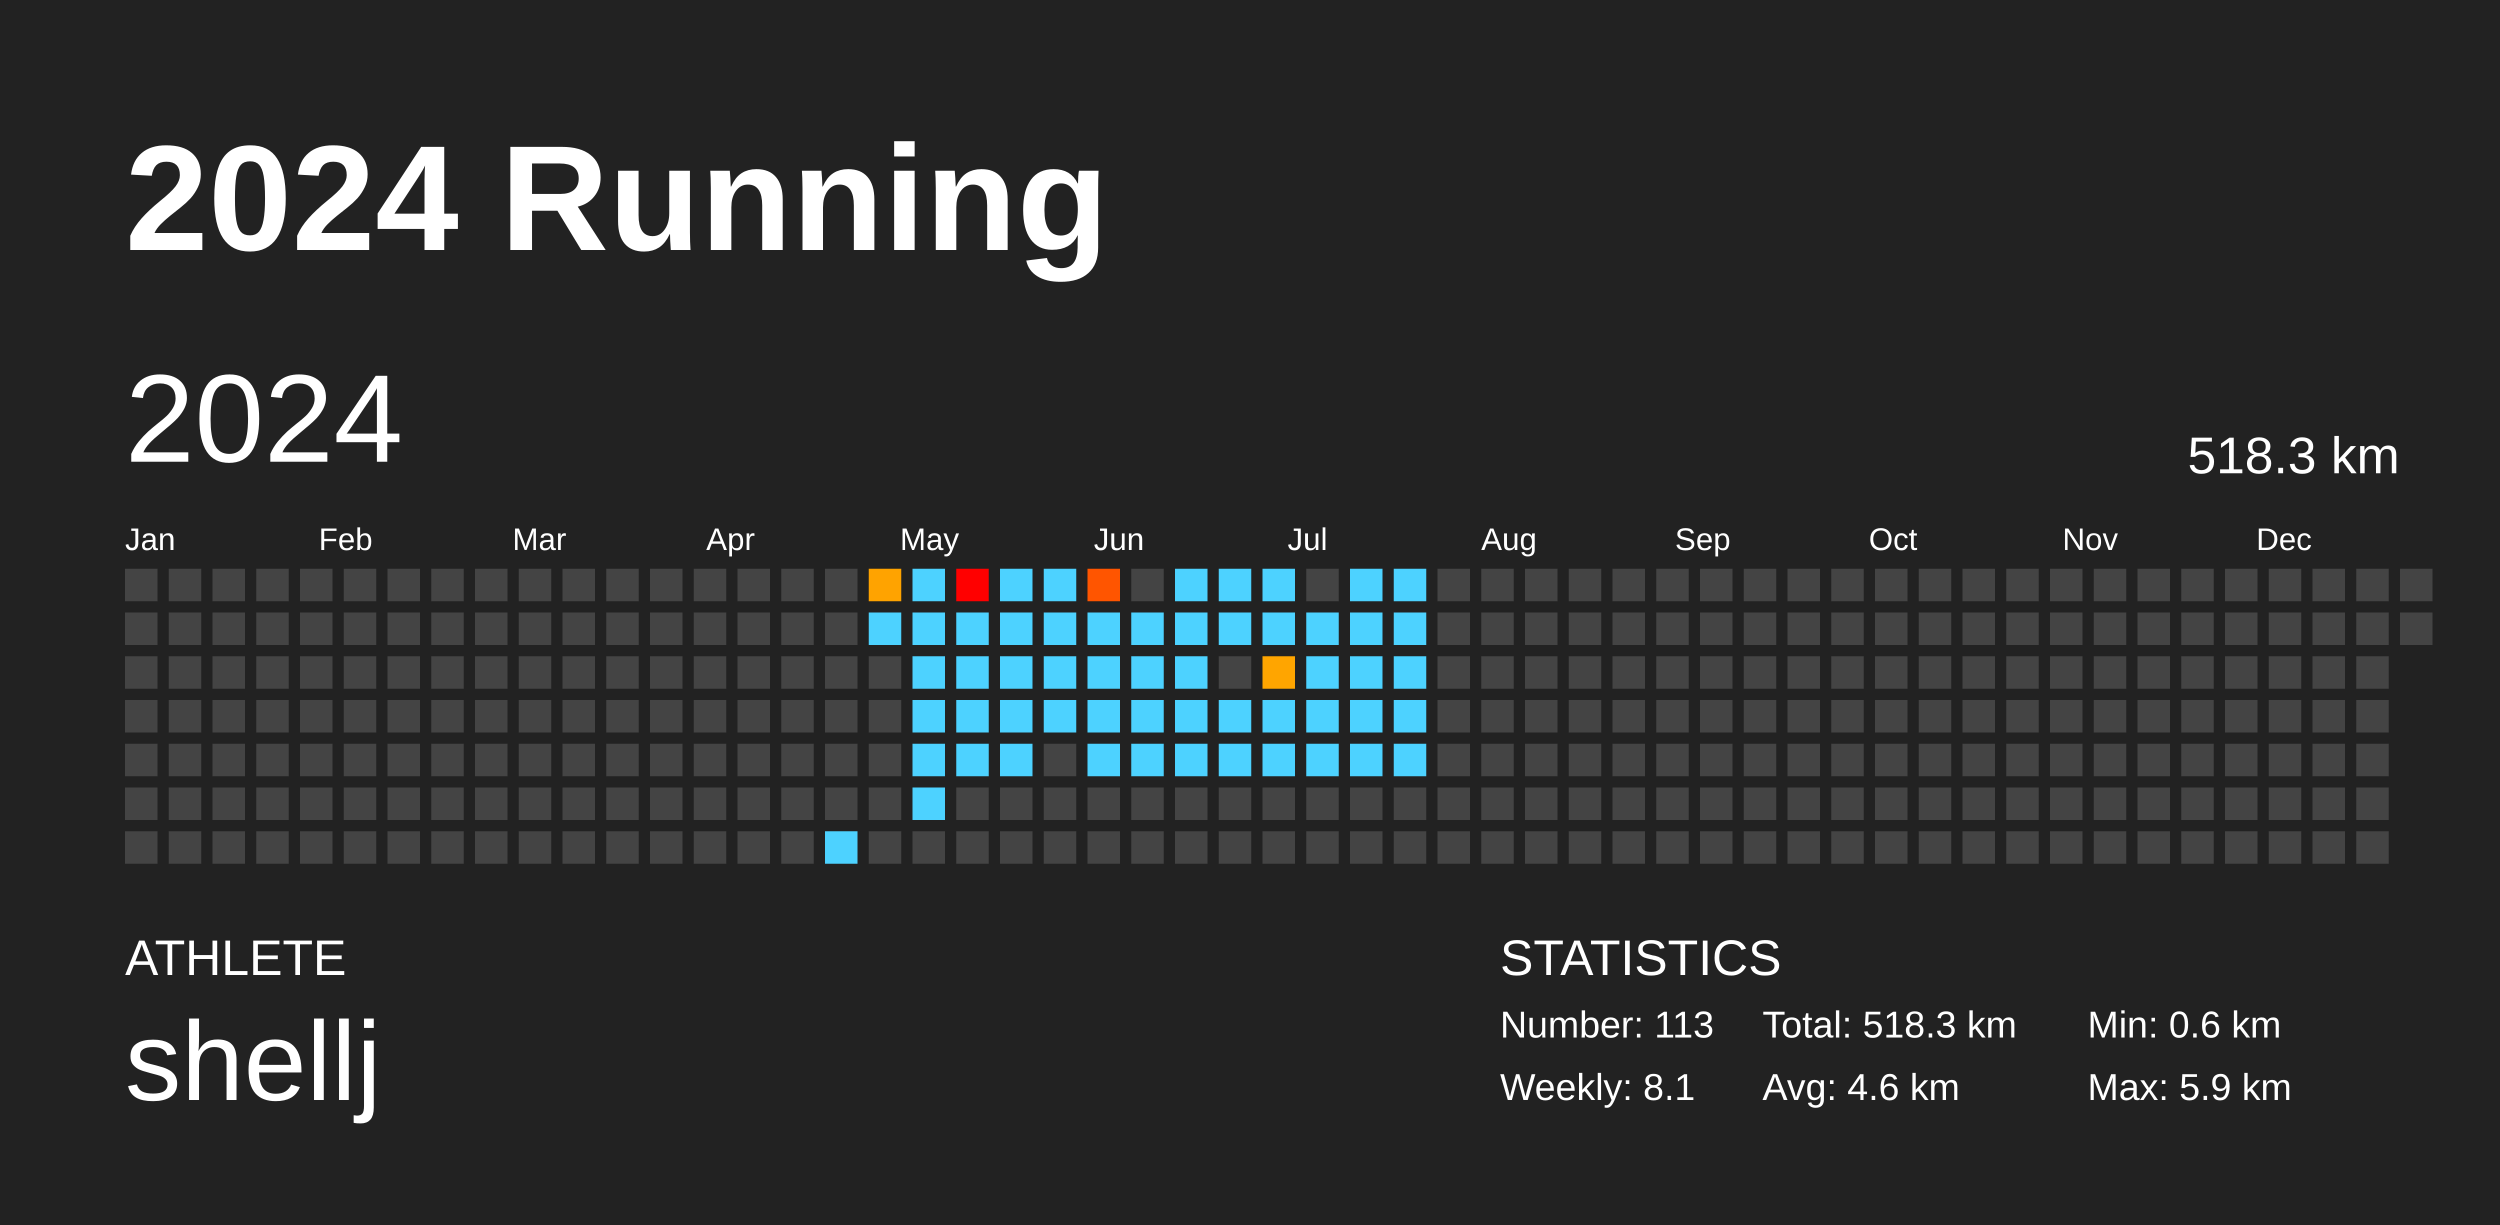
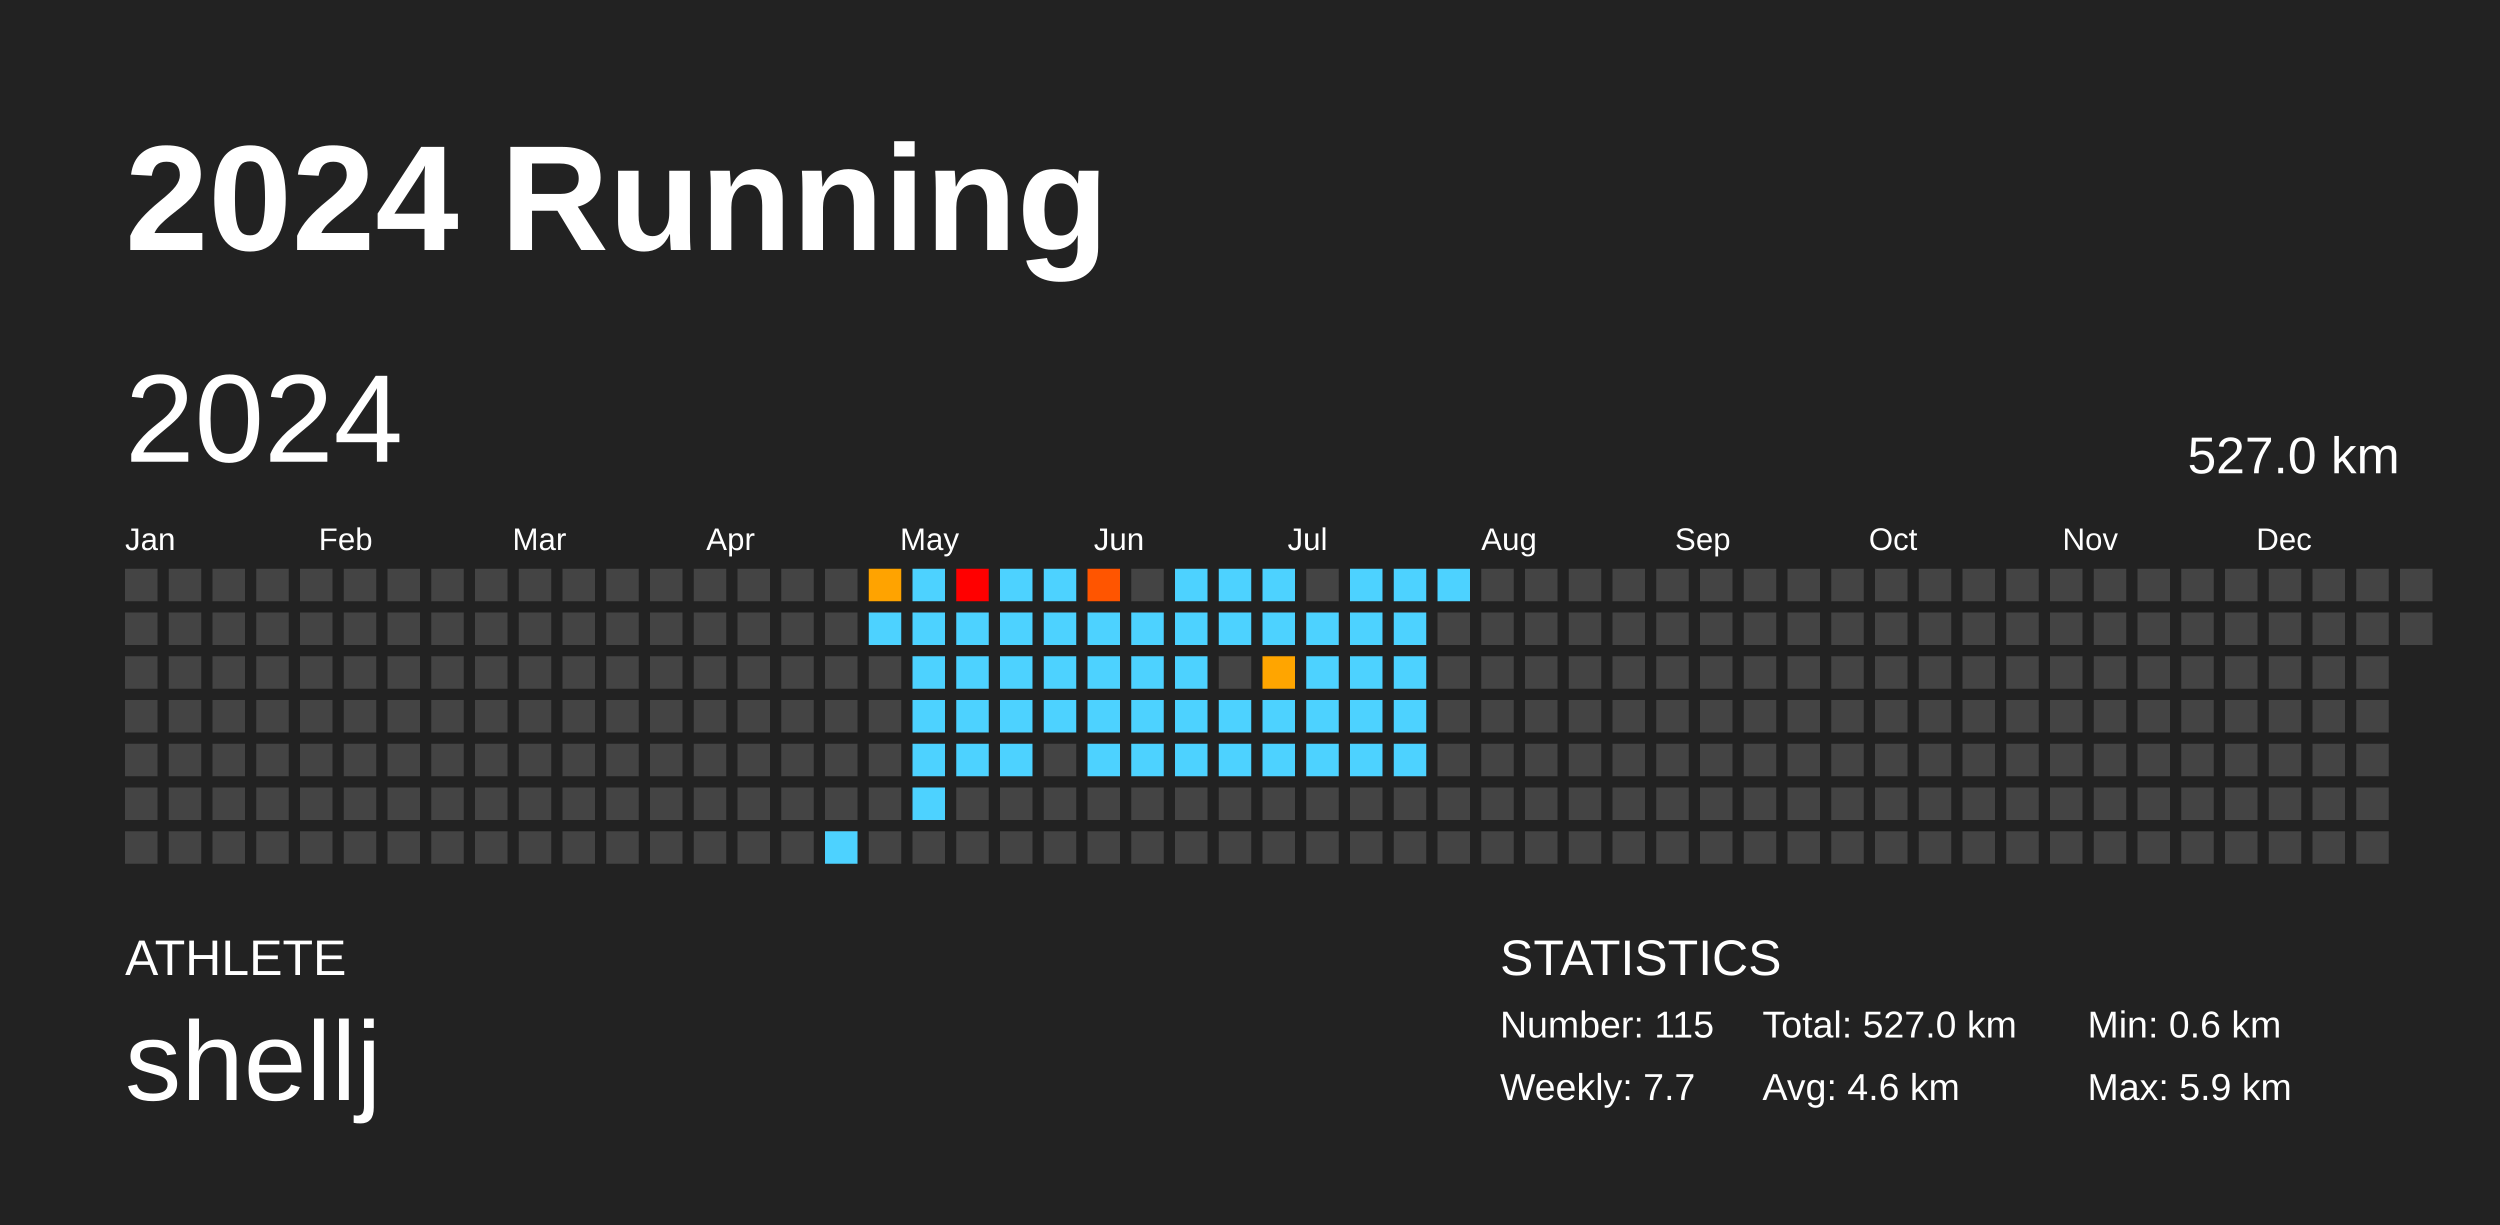
<svg xmlns="http://www.w3.org/2000/svg" baseProfile="full" height="98mm" version="1.1" viewBox="0,0,200,98" width="200mm">
  <defs />
  <rect fill="#222222" height="98" width="200" x="0" y="0" />
  <text fill="#FFFFFF" style="font-size:12px; font-family:Arial; font-weight:bold;" x="10" y="20">2024 Running</text>
  <text fill="#FFFFFF" style="font-size:4px; font-family:Arial" x="10" y="78">ATHLETE</text>
  <text fill="#FFFFFF" style="font-size:9px; font-family:Arial" x="10" y="88">shellj</text>
  <text fill="#FFFFFF" style="font-size:4px; font-family:Arial" x="120" y="78">STATISTICS</text>
-   <text fill="#FFFFFF" style="font-size:3px; font-family:Arial" x="120" y="83">Number: 113</text>
-   <text fill="#FFFFFF" style="font-size:3px; font-family:Arial" x="120" y="88">Weekly: 8.1</text>
-   <text fill="#FFFFFF" style="font-size:3px; font-family:Arial" x="141" y="83">Total: 518.3 km</text>
+   <text fill="#FFFFFF" style="font-size:3px; font-family:Arial" x="120" y="83">Number: 115</text>
+   <text fill="#FFFFFF" style="font-size:3px; font-family:Arial" x="120" y="88">Weekly: 7.7</text>
+   <text fill="#FFFFFF" style="font-size:3px; font-family:Arial" x="141" y="83">Total: 527.0 km</text>
  <text fill="#FFFFFF" style="font-size:3px; font-family:Arial" x="141" y="88">Avg: 4.6 km</text>
  <text fill="#FFFFFF" style="font-size:3px; font-family:Arial" x="167" y="83">Min: 0.6 km</text>
  <text fill="#FFFFFF" style="font-size:3px; font-family:Arial" x="167" y="88">Max: 5.9 km</text>
  <text dominant-baseline="hanging" fill="#FFFFFF" style="font-size:10.0px; font-family:Arial;" x="10" y="30">2024</text>
-   <text dominant-baseline="hanging" fill="#FFFFFF" style="font-size:4.125px; font-family:Arial;" x="175" y="35">518.3 km</text>
+   <text dominant-baseline="hanging" fill="#FFFFFF" style="font-size:4.125px; font-family:Arial;" x="175" y="35">527.0 km</text>
  <text fill="#FFFFFF" style="font-size:2.5px; font-family:Arial" x="10.0" y="44">Jan</text>
  <text fill="#FFFFFF" style="font-size:2.5px; font-family:Arial" x="25.5" y="44">Feb</text>
  <text fill="#FFFFFF" style="font-size:2.5px; font-family:Arial" x="41.0" y="44">Mar</text>
  <text fill="#FFFFFF" style="font-size:2.5px; font-family:Arial" x="56.5" y="44">Apr</text>
  <text fill="#FFFFFF" style="font-size:2.5px; font-family:Arial" x="72.0" y="44">May</text>
  <text fill="#FFFFFF" style="font-size:2.5px; font-family:Arial" x="87.5" y="44">Jun</text>
  <text fill="#FFFFFF" style="font-size:2.5px; font-family:Arial" x="103.0" y="44">Jul</text>
  <text fill="#FFFFFF" style="font-size:2.5px; font-family:Arial" x="118.5" y="44">Aug</text>
  <text fill="#FFFFFF" style="font-size:2.5px; font-family:Arial" x="134.0" y="44">Sep</text>
  <text fill="#FFFFFF" style="font-size:2.5px; font-family:Arial" x="149.5" y="44">Oct</text>
  <text fill="#FFFFFF" style="font-size:2.5px; font-family:Arial" x="165.0" y="44">Nov</text>
  <text fill="#FFFFFF" style="font-size:2.5px; font-family:Arial" x="180.5" y="44">Dec</text>
  <rect fill="#444444" height="2.6" width="2.6" x="10.0" y="45.5" />
  <rect fill="#444444" height="2.6" width="2.6" x="10.0" y="49.0" />
  <rect fill="#444444" height="2.6" width="2.6" x="10.0" y="52.5" />
  <rect fill="#444444" height="2.6" width="2.6" x="10.0" y="56.0" />
  <rect fill="#444444" height="2.6" width="2.6" x="10.0" y="59.5" />
  <rect fill="#444444" height="2.6" width="2.6" x="10.0" y="63.0" />
  <rect fill="#444444" height="2.6" width="2.6" x="10.0" y="66.5" />
  <rect fill="#444444" height="2.6" width="2.6" x="13.5" y="45.5" />
  <rect fill="#444444" height="2.6" width="2.6" x="13.5" y="49.0" />
  <rect fill="#444444" height="2.6" width="2.6" x="13.5" y="52.5" />
  <rect fill="#444444" height="2.6" width="2.6" x="13.5" y="56.0" />
  <rect fill="#444444" height="2.6" width="2.6" x="13.5" y="59.5" />
  <rect fill="#444444" height="2.6" width="2.6" x="13.5" y="63.0" />
  <rect fill="#444444" height="2.6" width="2.6" x="13.5" y="66.5" />
  <rect fill="#444444" height="2.6" width="2.6" x="17.0" y="45.5" />
  <rect fill="#444444" height="2.6" width="2.6" x="17.0" y="49.0" />
  <rect fill="#444444" height="2.6" width="2.6" x="17.0" y="52.5" />
  <rect fill="#444444" height="2.6" width="2.6" x="17.0" y="56.0" />
  <rect fill="#444444" height="2.6" width="2.6" x="17.0" y="59.5" />
  <rect fill="#444444" height="2.6" width="2.6" x="17.0" y="63.0" />
  <rect fill="#444444" height="2.6" width="2.6" x="17.0" y="66.5" />
  <rect fill="#444444" height="2.6" width="2.6" x="20.5" y="45.5" />
  <rect fill="#444444" height="2.6" width="2.6" x="20.5" y="49.0" />
  <rect fill="#444444" height="2.6" width="2.6" x="20.5" y="52.5" />
  <rect fill="#444444" height="2.6" width="2.6" x="20.5" y="56.0" />
  <rect fill="#444444" height="2.6" width="2.6" x="20.5" y="59.5" />
  <rect fill="#444444" height="2.6" width="2.6" x="20.5" y="63.0" />
  <rect fill="#444444" height="2.6" width="2.6" x="20.5" y="66.5" />
  <rect fill="#444444" height="2.6" width="2.6" x="24.0" y="45.5" />
  <rect fill="#444444" height="2.6" width="2.6" x="24.0" y="49.0" />
  <rect fill="#444444" height="2.6" width="2.6" x="24.0" y="52.5" />
  <rect fill="#444444" height="2.6" width="2.6" x="24.0" y="56.0" />
  <rect fill="#444444" height="2.6" width="2.6" x="24.0" y="59.5" />
  <rect fill="#444444" height="2.6" width="2.6" x="24.0" y="63.0" />
  <rect fill="#444444" height="2.6" width="2.6" x="24.0" y="66.5" />
  <rect fill="#444444" height="2.6" width="2.6" x="27.5" y="45.5" />
  <rect fill="#444444" height="2.6" width="2.6" x="27.5" y="49.0" />
  <rect fill="#444444" height="2.6" width="2.6" x="27.5" y="52.5" />
  <rect fill="#444444" height="2.6" width="2.6" x="27.5" y="56.0" />
  <rect fill="#444444" height="2.6" width="2.6" x="27.5" y="59.5" />
  <rect fill="#444444" height="2.6" width="2.6" x="27.5" y="63.0" />
  <rect fill="#444444" height="2.6" width="2.6" x="27.5" y="66.5" />
  <rect fill="#444444" height="2.6" width="2.6" x="31.0" y="45.5" />
  <rect fill="#444444" height="2.6" width="2.6" x="31.0" y="49.0" />
  <rect fill="#444444" height="2.6" width="2.6" x="31.0" y="52.5" />
  <rect fill="#444444" height="2.6" width="2.6" x="31.0" y="56.0" />
  <rect fill="#444444" height="2.6" width="2.6" x="31.0" y="59.5" />
  <rect fill="#444444" height="2.6" width="2.6" x="31.0" y="63.0" />
  <rect fill="#444444" height="2.6" width="2.6" x="31.0" y="66.5" />
  <rect fill="#444444" height="2.6" width="2.6" x="34.5" y="45.5" />
  <rect fill="#444444" height="2.6" width="2.6" x="34.5" y="49.0" />
  <rect fill="#444444" height="2.6" width="2.6" x="34.5" y="52.5" />
  <rect fill="#444444" height="2.6" width="2.6" x="34.5" y="56.0" />
  <rect fill="#444444" height="2.6" width="2.6" x="34.5" y="59.5" />
  <rect fill="#444444" height="2.6" width="2.6" x="34.5" y="63.0" />
  <rect fill="#444444" height="2.6" width="2.6" x="34.5" y="66.5" />
  <rect fill="#444444" height="2.6" width="2.6" x="38.0" y="45.5" />
  <rect fill="#444444" height="2.6" width="2.6" x="38.0" y="49.0" />
  <rect fill="#444444" height="2.6" width="2.6" x="38.0" y="52.5" />
  <rect fill="#444444" height="2.6" width="2.6" x="38.0" y="56.0" />
  <rect fill="#444444" height="2.6" width="2.6" x="38.0" y="59.5" />
  <rect fill="#444444" height="2.6" width="2.6" x="38.0" y="63.0" />
  <rect fill="#444444" height="2.6" width="2.6" x="38.0" y="66.5" />
  <rect fill="#444444" height="2.6" width="2.6" x="41.5" y="45.5" />
  <rect fill="#444444" height="2.6" width="2.6" x="41.5" y="49.0" />
  <rect fill="#444444" height="2.6" width="2.6" x="41.5" y="52.5" />
  <rect fill="#444444" height="2.6" width="2.6" x="41.5" y="56.0" />
  <rect fill="#444444" height="2.6" width="2.6" x="41.5" y="59.5" />
  <rect fill="#444444" height="2.6" width="2.6" x="41.5" y="63.0" />
  <rect fill="#444444" height="2.6" width="2.6" x="41.5" y="66.5" />
  <rect fill="#444444" height="2.6" width="2.6" x="45.0" y="45.5" />
  <rect fill="#444444" height="2.6" width="2.6" x="45.0" y="49.0" />
  <rect fill="#444444" height="2.6" width="2.6" x="45.0" y="52.5" />
  <rect fill="#444444" height="2.6" width="2.6" x="45.0" y="56.0" />
  <rect fill="#444444" height="2.6" width="2.6" x="45.0" y="59.5" />
  <rect fill="#444444" height="2.6" width="2.6" x="45.0" y="63.0" />
  <rect fill="#444444" height="2.6" width="2.6" x="45.0" y="66.5" />
  <rect fill="#444444" height="2.6" width="2.6" x="48.5" y="45.5" />
  <rect fill="#444444" height="2.6" width="2.6" x="48.5" y="49.0" />
  <rect fill="#444444" height="2.6" width="2.6" x="48.5" y="52.5" />
  <rect fill="#444444" height="2.6" width="2.6" x="48.5" y="56.0" />
  <rect fill="#444444" height="2.6" width="2.6" x="48.5" y="59.5" />
  <rect fill="#444444" height="2.6" width="2.6" x="48.5" y="63.0" />
  <rect fill="#444444" height="2.6" width="2.6" x="48.5" y="66.5" />
  <rect fill="#444444" height="2.6" width="2.6" x="52.0" y="45.5" />
  <rect fill="#444444" height="2.6" width="2.6" x="52.0" y="49.0" />
  <rect fill="#444444" height="2.6" width="2.6" x="52.0" y="52.5" />
  <rect fill="#444444" height="2.6" width="2.6" x="52.0" y="56.0" />
  <rect fill="#444444" height="2.6" width="2.6" x="52.0" y="59.5" />
  <rect fill="#444444" height="2.6" width="2.6" x="52.0" y="63.0" />
  <rect fill="#444444" height="2.6" width="2.6" x="52.0" y="66.5" />
  <rect fill="#444444" height="2.6" width="2.6" x="55.5" y="45.5" />
  <rect fill="#444444" height="2.6" width="2.6" x="55.5" y="49.0" />
  <rect fill="#444444" height="2.6" width="2.6" x="55.5" y="52.5" />
  <rect fill="#444444" height="2.6" width="2.6" x="55.5" y="56.0" />
  <rect fill="#444444" height="2.6" width="2.6" x="55.5" y="59.5" />
  <rect fill="#444444" height="2.6" width="2.6" x="55.5" y="63.0" />
  <rect fill="#444444" height="2.6" width="2.6" x="55.5" y="66.5" />
  <rect fill="#444444" height="2.6" width="2.6" x="59.0" y="45.5" />
  <rect fill="#444444" height="2.6" width="2.6" x="59.0" y="49.0" />
  <rect fill="#444444" height="2.6" width="2.6" x="59.0" y="52.5" />
  <rect fill="#444444" height="2.6" width="2.6" x="59.0" y="56.0" />
  <rect fill="#444444" height="2.6" width="2.6" x="59.0" y="59.5" />
  <rect fill="#444444" height="2.6" width="2.6" x="59.0" y="63.0" />
  <rect fill="#444444" height="2.6" width="2.6" x="59.0" y="66.5" />
  <rect fill="#444444" height="2.6" width="2.6" x="62.5" y="45.5" />
  <rect fill="#444444" height="2.6" width="2.6" x="62.5" y="49.0" />
  <rect fill="#444444" height="2.6" width="2.6" x="62.5" y="52.5" />
  <rect fill="#444444" height="2.6" width="2.6" x="62.5" y="56.0" />
  <rect fill="#444444" height="2.6" width="2.6" x="62.5" y="59.5" />
  <rect fill="#444444" height="2.6" width="2.6" x="62.5" y="63.0" />
  <rect fill="#444444" height="2.6" width="2.6" x="62.5" y="66.5" />
  <rect fill="#444444" height="2.6" width="2.6" x="66.0" y="45.5" />
  <rect fill="#444444" height="2.6" width="2.6" x="66.0" y="49.0" />
  <rect fill="#444444" height="2.6" width="2.6" x="66.0" y="52.5" />
  <rect fill="#444444" height="2.6" width="2.6" x="66.0" y="56.0" />
  <rect fill="#444444" height="2.6" width="2.6" x="66.0" y="59.5" />
  <rect fill="#444444" height="2.6" width="2.6" x="66.0" y="63.0" />
  <rect fill="#4dd2ff" height="2.6" width="2.6" x="66.0" y="66.5" />
  <rect fill="#ffa300" height="2.6" width="2.6" x="69.5" y="45.5" />
  <rect fill="#4dd2ff" height="2.6" width="2.6" x="69.5" y="49.0" />
  <rect fill="#444444" height="2.6" width="2.6" x="69.5" y="52.5" />
  <rect fill="#444444" height="2.6" width="2.6" x="69.5" y="56.0" />
  <rect fill="#444444" height="2.6" width="2.6" x="69.5" y="59.5" />
  <rect fill="#444444" height="2.6" width="2.6" x="69.5" y="63.0" />
  <rect fill="#444444" height="2.6" width="2.6" x="69.5" y="66.5" />
  <rect fill="#4dd2ff" height="2.6" width="2.6" x="73.0" y="45.5" />
  <rect fill="#4dd2ff" height="2.6" width="2.6" x="73.0" y="49.0" />
  <rect fill="#4dd2ff" height="2.6" width="2.6" x="73.0" y="52.5" />
  <rect fill="#4dd2ff" height="2.6" width="2.6" x="73.0" y="56.0" />
  <rect fill="#4dd2ff" height="2.6" width="2.6" x="73.0" y="59.5" />
  <rect fill="#4dd2ff" height="2.6" width="2.6" x="73.0" y="63.0" />
  <rect fill="#444444" height="2.6" width="2.6" x="73.0" y="66.5" />
  <rect fill="red" height="2.6" width="2.6" x="76.5" y="45.5" />
  <rect fill="#4dd2ff" height="2.6" width="2.6" x="76.5" y="49.0" />
  <rect fill="#4dd2ff" height="2.6" width="2.6" x="76.5" y="52.5" />
  <rect fill="#4dd2ff" height="2.6" width="2.6" x="76.5" y="56.0" />
  <rect fill="#4dd2ff" height="2.6" width="2.6" x="76.5" y="59.5" />
  <rect fill="#444444" height="2.6" width="2.6" x="76.5" y="63.0" />
  <rect fill="#444444" height="2.6" width="2.6" x="76.5" y="66.5" />
  <rect fill="#4dd2ff" height="2.6" width="2.6" x="80.0" y="45.5" />
  <rect fill="#4dd2ff" height="2.6" width="2.6" x="80.0" y="49.0" />
  <rect fill="#4dd2ff" height="2.6" width="2.6" x="80.0" y="52.5" />
  <rect fill="#4dd2ff" height="2.6" width="2.6" x="80.0" y="56.0" />
  <rect fill="#4dd2ff" height="2.6" width="2.6" x="80.0" y="59.5" />
  <rect fill="#444444" height="2.6" width="2.6" x="80.0" y="63.0" />
  <rect fill="#444444" height="2.6" width="2.6" x="80.0" y="66.5" />
  <rect fill="#4dd2ff" height="2.6" width="2.6" x="83.5" y="45.5" />
  <rect fill="#4dd2ff" height="2.6" width="2.6" x="83.5" y="49.0" />
  <rect fill="#4dd2ff" height="2.6" width="2.6" x="83.5" y="52.5" />
  <rect fill="#4dd2ff" height="2.6" width="2.6" x="83.5" y="56.0" />
  <rect fill="#444444" height="2.6" width="2.6" x="83.5" y="59.5" />
  <rect fill="#444444" height="2.6" width="2.6" x="83.5" y="63.0" />
  <rect fill="#444444" height="2.6" width="2.6" x="83.5" y="66.5" />
  <rect fill="#ff5500" height="2.6" width="2.6" x="87.0" y="45.5" />
  <rect fill="#4dd2ff" height="2.6" width="2.6" x="87.0" y="49.0" />
  <rect fill="#4dd2ff" height="2.6" width="2.6" x="87.0" y="52.5" />
  <rect fill="#4dd2ff" height="2.6" width="2.6" x="87.0" y="56.0" />
  <rect fill="#4dd2ff" height="2.6" width="2.6" x="87.0" y="59.5" />
  <rect fill="#444444" height="2.6" width="2.6" x="87.0" y="63.0" />
  <rect fill="#444444" height="2.6" width="2.6" x="87.0" y="66.5" />
  <rect fill="#444444" height="2.6" width="2.6" x="90.5" y="45.5" />
  <rect fill="#4dd2ff" height="2.6" width="2.6" x="90.5" y="49.0" />
  <rect fill="#4dd2ff" height="2.6" width="2.6" x="90.5" y="52.5" />
  <rect fill="#4dd2ff" height="2.6" width="2.6" x="90.5" y="56.0" />
  <rect fill="#4dd2ff" height="2.6" width="2.6" x="90.5" y="59.5" />
  <rect fill="#444444" height="2.6" width="2.6" x="90.5" y="63.0" />
  <rect fill="#444444" height="2.6" width="2.6" x="90.5" y="66.5" />
  <rect fill="#4dd2ff" height="2.6" width="2.6" x="94.0" y="45.5" />
  <rect fill="#4dd2ff" height="2.6" width="2.6" x="94.0" y="49.0" />
  <rect fill="#4dd2ff" height="2.6" width="2.6" x="94.0" y="52.5" />
  <rect fill="#4dd2ff" height="2.6" width="2.6" x="94.0" y="56.0" />
  <rect fill="#4dd2ff" height="2.6" width="2.6" x="94.0" y="59.5" />
  <rect fill="#444444" height="2.6" width="2.6" x="94.0" y="63.0" />
  <rect fill="#444444" height="2.6" width="2.6" x="94.0" y="66.5" />
  <rect fill="#4dd2ff" height="2.6" width="2.6" x="97.5" y="45.5" />
  <rect fill="#4dd2ff" height="2.6" width="2.6" x="97.5" y="49.0" />
  <rect fill="#444444" height="2.6" width="2.6" x="97.5" y="52.5" />
  <rect fill="#4dd2ff" height="2.6" width="2.6" x="97.5" y="56.0" />
  <rect fill="#4dd2ff" height="2.6" width="2.6" x="97.5" y="59.5" />
  <rect fill="#444444" height="2.6" width="2.6" x="97.5" y="63.0" />
  <rect fill="#444444" height="2.6" width="2.6" x="97.5" y="66.5" />
  <rect fill="#4dd2ff" height="2.6" width="2.6" x="101.0" y="45.5" />
  <rect fill="#4dd2ff" height="2.6" width="2.6" x="101.0" y="49.0" />
  <rect fill="#ffa500" height="2.6" width="2.6" x="101.0" y="52.5" />
  <rect fill="#4dd2ff" height="2.6" width="2.6" x="101.0" y="56.0" />
  <rect fill="#4dd2ff" height="2.6" width="2.6" x="101.0" y="59.5" />
  <rect fill="#444444" height="2.6" width="2.6" x="101.0" y="63.0" />
  <rect fill="#444444" height="2.6" width="2.6" x="101.0" y="66.5" />
  <rect fill="#444444" height="2.6" width="2.6" x="104.5" y="45.5" />
  <rect fill="#4dd2ff" height="2.6" width="2.6" x="104.5" y="49.0" />
  <rect fill="#4dd2ff" height="2.6" width="2.6" x="104.5" y="52.5" />
  <rect fill="#4dd2ff" height="2.6" width="2.6" x="104.5" y="56.0" />
  <rect fill="#4dd2ff" height="2.6" width="2.6" x="104.5" y="59.5" />
  <rect fill="#444444" height="2.6" width="2.6" x="104.5" y="63.0" />
  <rect fill="#444444" height="2.6" width="2.6" x="104.5" y="66.5" />
  <rect fill="#4dd2ff" height="2.6" width="2.6" x="108.0" y="45.5" />
  <rect fill="#4dd2ff" height="2.6" width="2.6" x="108.0" y="49.0" />
  <rect fill="#4dd2ff" height="2.6" width="2.6" x="108.0" y="52.5" />
  <rect fill="#4dd2ff" height="2.6" width="2.6" x="108.0" y="56.0" />
  <rect fill="#4dd2ff" height="2.6" width="2.6" x="108.0" y="59.5" />
  <rect fill="#444444" height="2.6" width="2.6" x="108.0" y="63.0" />
  <rect fill="#444444" height="2.6" width="2.6" x="108.0" y="66.5" />
  <rect fill="#4dd2ff" height="2.6" width="2.6" x="111.5" y="45.5" />
  <rect fill="#4dd2ff" height="2.6" width="2.6" x="111.5" y="49.0" />
  <rect fill="#4dd2ff" height="2.6" width="2.6" x="111.5" y="52.5" />
  <rect fill="#4dd2ff" height="2.6" width="2.6" x="111.5" y="56.0" />
  <rect fill="#4dd2ff" height="2.6" width="2.6" x="111.5" y="59.5" />
  <rect fill="#444444" height="2.6" width="2.6" x="111.5" y="63.0" />
  <rect fill="#444444" height="2.6" width="2.6" x="111.5" y="66.5" />
-   <rect fill="#444444" height="2.6" width="2.6" x="115.0" y="45.5" />
+   <rect fill="#4dd2ff" height="2.6" width="2.6" x="115.0" y="45.5" />
  <rect fill="#444444" height="2.6" width="2.6" x="115.0" y="49.0" />
  <rect fill="#444444" height="2.6" width="2.6" x="115.0" y="52.5" />
  <rect fill="#444444" height="2.6" width="2.6" x="115.0" y="56.0" />
  <rect fill="#444444" height="2.6" width="2.6" x="115.0" y="59.5" />
  <rect fill="#444444" height="2.6" width="2.6" x="115.0" y="63.0" />
  <rect fill="#444444" height="2.6" width="2.6" x="115.0" y="66.5" />
  <rect fill="#444444" height="2.6" width="2.6" x="118.5" y="45.5" />
  <rect fill="#444444" height="2.6" width="2.6" x="118.5" y="49.0" />
  <rect fill="#444444" height="2.6" width="2.6" x="118.5" y="52.5" />
  <rect fill="#444444" height="2.6" width="2.6" x="118.5" y="56.0" />
  <rect fill="#444444" height="2.6" width="2.6" x="118.5" y="59.5" />
  <rect fill="#444444" height="2.6" width="2.6" x="118.5" y="63.0" />
  <rect fill="#444444" height="2.6" width="2.6" x="118.5" y="66.5" />
  <rect fill="#444444" height="2.6" width="2.6" x="122.0" y="45.5" />
  <rect fill="#444444" height="2.6" width="2.6" x="122.0" y="49.0" />
  <rect fill="#444444" height="2.6" width="2.6" x="122.0" y="52.5" />
  <rect fill="#444444" height="2.6" width="2.6" x="122.0" y="56.0" />
  <rect fill="#444444" height="2.6" width="2.6" x="122.0" y="59.5" />
  <rect fill="#444444" height="2.6" width="2.6" x="122.0" y="63.0" />
  <rect fill="#444444" height="2.6" width="2.6" x="122.0" y="66.5" />
  <rect fill="#444444" height="2.6" width="2.6" x="125.5" y="45.5" />
  <rect fill="#444444" height="2.6" width="2.6" x="125.5" y="49.0" />
  <rect fill="#444444" height="2.6" width="2.6" x="125.5" y="52.5" />
  <rect fill="#444444" height="2.6" width="2.6" x="125.5" y="56.0" />
  <rect fill="#444444" height="2.6" width="2.6" x="125.5" y="59.5" />
  <rect fill="#444444" height="2.6" width="2.6" x="125.5" y="63.0" />
  <rect fill="#444444" height="2.6" width="2.6" x="125.5" y="66.5" />
  <rect fill="#444444" height="2.6" width="2.6" x="129.0" y="45.5" />
  <rect fill="#444444" height="2.6" width="2.6" x="129.0" y="49.0" />
  <rect fill="#444444" height="2.6" width="2.6" x="129.0" y="52.5" />
  <rect fill="#444444" height="2.6" width="2.6" x="129.0" y="56.0" />
  <rect fill="#444444" height="2.6" width="2.6" x="129.0" y="59.5" />
  <rect fill="#444444" height="2.6" width="2.6" x="129.0" y="63.0" />
  <rect fill="#444444" height="2.6" width="2.6" x="129.0" y="66.5" />
  <rect fill="#444444" height="2.6" width="2.6" x="132.5" y="45.5" />
  <rect fill="#444444" height="2.6" width="2.6" x="132.5" y="49.0" />
  <rect fill="#444444" height="2.6" width="2.6" x="132.5" y="52.5" />
  <rect fill="#444444" height="2.6" width="2.6" x="132.5" y="56.0" />
  <rect fill="#444444" height="2.6" width="2.6" x="132.5" y="59.5" />
  <rect fill="#444444" height="2.6" width="2.6" x="132.5" y="63.0" />
  <rect fill="#444444" height="2.6" width="2.6" x="132.5" y="66.5" />
  <rect fill="#444444" height="2.6" width="2.6" x="136.0" y="45.5" />
  <rect fill="#444444" height="2.6" width="2.6" x="136.0" y="49.0" />
  <rect fill="#444444" height="2.6" width="2.6" x="136.0" y="52.5" />
  <rect fill="#444444" height="2.6" width="2.6" x="136.0" y="56.0" />
  <rect fill="#444444" height="2.6" width="2.6" x="136.0" y="59.5" />
  <rect fill="#444444" height="2.6" width="2.6" x="136.0" y="63.0" />
  <rect fill="#444444" height="2.6" width="2.6" x="136.0" y="66.5" />
  <rect fill="#444444" height="2.6" width="2.6" x="139.5" y="45.5" />
  <rect fill="#444444" height="2.6" width="2.6" x="139.5" y="49.0" />
  <rect fill="#444444" height="2.6" width="2.6" x="139.5" y="52.5" />
  <rect fill="#444444" height="2.6" width="2.6" x="139.5" y="56.0" />
  <rect fill="#444444" height="2.6" width="2.6" x="139.5" y="59.5" />
  <rect fill="#444444" height="2.6" width="2.6" x="139.5" y="63.0" />
  <rect fill="#444444" height="2.6" width="2.6" x="139.5" y="66.5" />
  <rect fill="#444444" height="2.6" width="2.6" x="143.0" y="45.5" />
  <rect fill="#444444" height="2.6" width="2.6" x="143.0" y="49.0" />
  <rect fill="#444444" height="2.6" width="2.6" x="143.0" y="52.5" />
  <rect fill="#444444" height="2.6" width="2.6" x="143.0" y="56.0" />
  <rect fill="#444444" height="2.6" width="2.6" x="143.0" y="59.5" />
  <rect fill="#444444" height="2.6" width="2.6" x="143.0" y="63.0" />
  <rect fill="#444444" height="2.6" width="2.6" x="143.0" y="66.5" />
  <rect fill="#444444" height="2.6" width="2.6" x="146.5" y="45.5" />
  <rect fill="#444444" height="2.6" width="2.6" x="146.5" y="49.0" />
  <rect fill="#444444" height="2.6" width="2.6" x="146.5" y="52.5" />
  <rect fill="#444444" height="2.6" width="2.6" x="146.5" y="56.0" />
  <rect fill="#444444" height="2.6" width="2.6" x="146.5" y="59.5" />
  <rect fill="#444444" height="2.6" width="2.6" x="146.5" y="63.0" />
  <rect fill="#444444" height="2.6" width="2.6" x="146.5" y="66.5" />
  <rect fill="#444444" height="2.6" width="2.6" x="150.0" y="45.5" />
  <rect fill="#444444" height="2.6" width="2.6" x="150.0" y="49.0" />
  <rect fill="#444444" height="2.6" width="2.6" x="150.0" y="52.5" />
  <rect fill="#444444" height="2.6" width="2.6" x="150.0" y="56.0" />
  <rect fill="#444444" height="2.6" width="2.6" x="150.0" y="59.5" />
  <rect fill="#444444" height="2.6" width="2.6" x="150.0" y="63.0" />
  <rect fill="#444444" height="2.6" width="2.6" x="150.0" y="66.5" />
  <rect fill="#444444" height="2.6" width="2.6" x="153.5" y="45.5" />
  <rect fill="#444444" height="2.6" width="2.6" x="153.5" y="49.0" />
  <rect fill="#444444" height="2.6" width="2.6" x="153.5" y="52.5" />
  <rect fill="#444444" height="2.6" width="2.6" x="153.5" y="56.0" />
  <rect fill="#444444" height="2.6" width="2.6" x="153.5" y="59.5" />
  <rect fill="#444444" height="2.6" width="2.6" x="153.5" y="63.0" />
  <rect fill="#444444" height="2.6" width="2.6" x="153.5" y="66.5" />
  <rect fill="#444444" height="2.6" width="2.6" x="157.0" y="45.5" />
  <rect fill="#444444" height="2.6" width="2.6" x="157.0" y="49.0" />
  <rect fill="#444444" height="2.6" width="2.6" x="157.0" y="52.5" />
  <rect fill="#444444" height="2.6" width="2.6" x="157.0" y="56.0" />
  <rect fill="#444444" height="2.6" width="2.6" x="157.0" y="59.5" />
  <rect fill="#444444" height="2.6" width="2.6" x="157.0" y="63.0" />
  <rect fill="#444444" height="2.6" width="2.6" x="157.0" y="66.5" />
  <rect fill="#444444" height="2.6" width="2.6" x="160.5" y="45.5" />
  <rect fill="#444444" height="2.6" width="2.6" x="160.5" y="49.0" />
  <rect fill="#444444" height="2.6" width="2.6" x="160.5" y="52.5" />
  <rect fill="#444444" height="2.6" width="2.6" x="160.5" y="56.0" />
  <rect fill="#444444" height="2.6" width="2.6" x="160.5" y="59.5" />
  <rect fill="#444444" height="2.6" width="2.6" x="160.5" y="63.0" />
  <rect fill="#444444" height="2.6" width="2.6" x="160.5" y="66.5" />
  <rect fill="#444444" height="2.6" width="2.6" x="164.0" y="45.5" />
  <rect fill="#444444" height="2.6" width="2.6" x="164.0" y="49.0" />
  <rect fill="#444444" height="2.6" width="2.6" x="164.0" y="52.5" />
  <rect fill="#444444" height="2.6" width="2.6" x="164.0" y="56.0" />
  <rect fill="#444444" height="2.6" width="2.6" x="164.0" y="59.5" />
  <rect fill="#444444" height="2.6" width="2.6" x="164.0" y="63.0" />
  <rect fill="#444444" height="2.6" width="2.6" x="164.0" y="66.5" />
  <rect fill="#444444" height="2.6" width="2.6" x="167.5" y="45.5" />
  <rect fill="#444444" height="2.6" width="2.6" x="167.5" y="49.0" />
  <rect fill="#444444" height="2.6" width="2.6" x="167.5" y="52.5" />
  <rect fill="#444444" height="2.6" width="2.6" x="167.5" y="56.0" />
  <rect fill="#444444" height="2.6" width="2.6" x="167.5" y="59.5" />
  <rect fill="#444444" height="2.6" width="2.6" x="167.5" y="63.0" />
  <rect fill="#444444" height="2.6" width="2.6" x="167.5" y="66.5" />
  <rect fill="#444444" height="2.6" width="2.6" x="171.0" y="45.5" />
  <rect fill="#444444" height="2.6" width="2.6" x="171.0" y="49.0" />
  <rect fill="#444444" height="2.6" width="2.6" x="171.0" y="52.5" />
  <rect fill="#444444" height="2.6" width="2.6" x="171.0" y="56.0" />
  <rect fill="#444444" height="2.6" width="2.6" x="171.0" y="59.5" />
  <rect fill="#444444" height="2.6" width="2.6" x="171.0" y="63.0" />
  <rect fill="#444444" height="2.6" width="2.6" x="171.0" y="66.5" />
  <rect fill="#444444" height="2.6" width="2.6" x="174.5" y="45.5" />
  <rect fill="#444444" height="2.6" width="2.6" x="174.5" y="49.0" />
  <rect fill="#444444" height="2.6" width="2.6" x="174.5" y="52.5" />
  <rect fill="#444444" height="2.6" width="2.6" x="174.5" y="56.0" />
  <rect fill="#444444" height="2.6" width="2.6" x="174.5" y="59.5" />
  <rect fill="#444444" height="2.6" width="2.6" x="174.5" y="63.0" />
  <rect fill="#444444" height="2.6" width="2.6" x="174.5" y="66.5" />
  <rect fill="#444444" height="2.6" width="2.6" x="178.0" y="45.5" />
  <rect fill="#444444" height="2.6" width="2.6" x="178.0" y="49.0" />
  <rect fill="#444444" height="2.6" width="2.6" x="178.0" y="52.5" />
  <rect fill="#444444" height="2.6" width="2.6" x="178.0" y="56.0" />
  <rect fill="#444444" height="2.6" width="2.6" x="178.0" y="59.5" />
  <rect fill="#444444" height="2.6" width="2.6" x="178.0" y="63.0" />
  <rect fill="#444444" height="2.6" width="2.6" x="178.0" y="66.5" />
  <rect fill="#444444" height="2.6" width="2.6" x="181.5" y="45.5" />
  <rect fill="#444444" height="2.6" width="2.6" x="181.5" y="49.0" />
  <rect fill="#444444" height="2.6" width="2.6" x="181.5" y="52.5" />
  <rect fill="#444444" height="2.6" width="2.6" x="181.5" y="56.0" />
  <rect fill="#444444" height="2.6" width="2.6" x="181.5" y="59.5" />
  <rect fill="#444444" height="2.6" width="2.6" x="181.5" y="63.0" />
  <rect fill="#444444" height="2.6" width="2.6" x="181.5" y="66.5" />
  <rect fill="#444444" height="2.6" width="2.6" x="185.0" y="45.5" />
  <rect fill="#444444" height="2.6" width="2.6" x="185.0" y="49.0" />
  <rect fill="#444444" height="2.6" width="2.6" x="185.0" y="52.5" />
  <rect fill="#444444" height="2.6" width="2.6" x="185.0" y="56.0" />
  <rect fill="#444444" height="2.6" width="2.6" x="185.0" y="59.5" />
  <rect fill="#444444" height="2.6" width="2.6" x="185.0" y="63.0" />
  <rect fill="#444444" height="2.6" width="2.6" x="185.0" y="66.5" />
  <rect fill="#444444" height="2.6" width="2.6" x="188.5" y="45.5" />
  <rect fill="#444444" height="2.6" width="2.6" x="188.5" y="49.0" />
  <rect fill="#444444" height="2.6" width="2.6" x="188.5" y="52.5" />
  <rect fill="#444444" height="2.6" width="2.6" x="188.5" y="56.0" />
  <rect fill="#444444" height="2.6" width="2.6" x="188.5" y="59.5" />
  <rect fill="#444444" height="2.6" width="2.6" x="188.5" y="63.0" />
  <rect fill="#444444" height="2.6" width="2.6" x="188.5" y="66.5" />
  <rect fill="#444444" height="2.6" width="2.6" x="192.0" y="45.5" />
  <rect fill="#444444" height="2.6" width="2.6" x="192.0" y="49.0" />
</svg>
